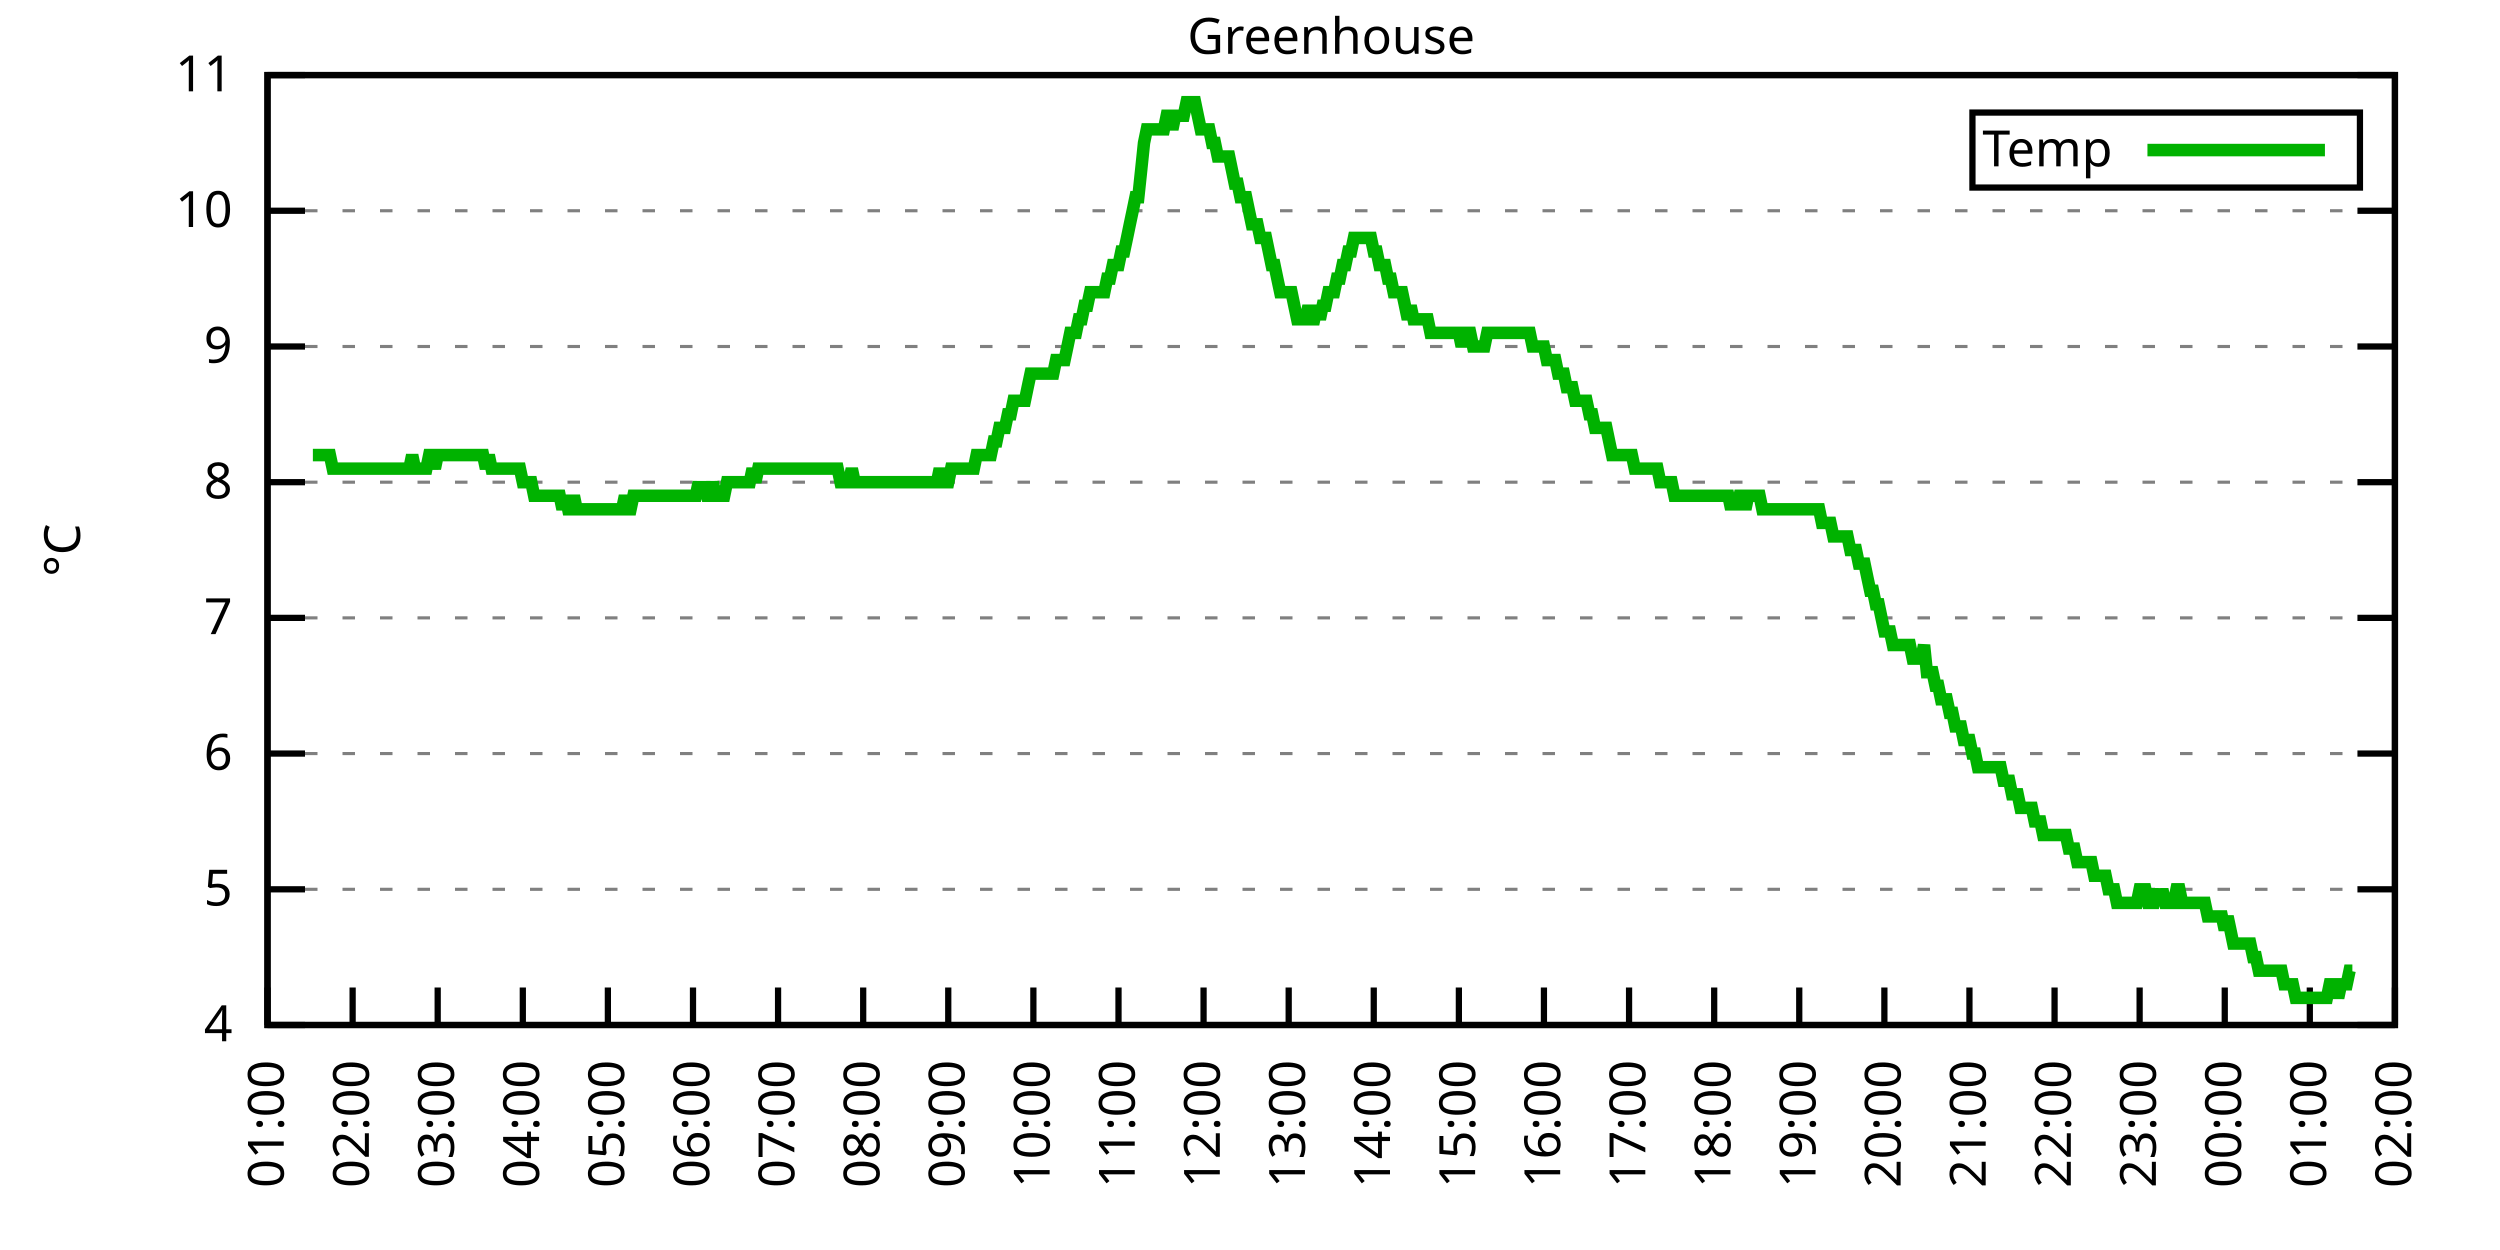
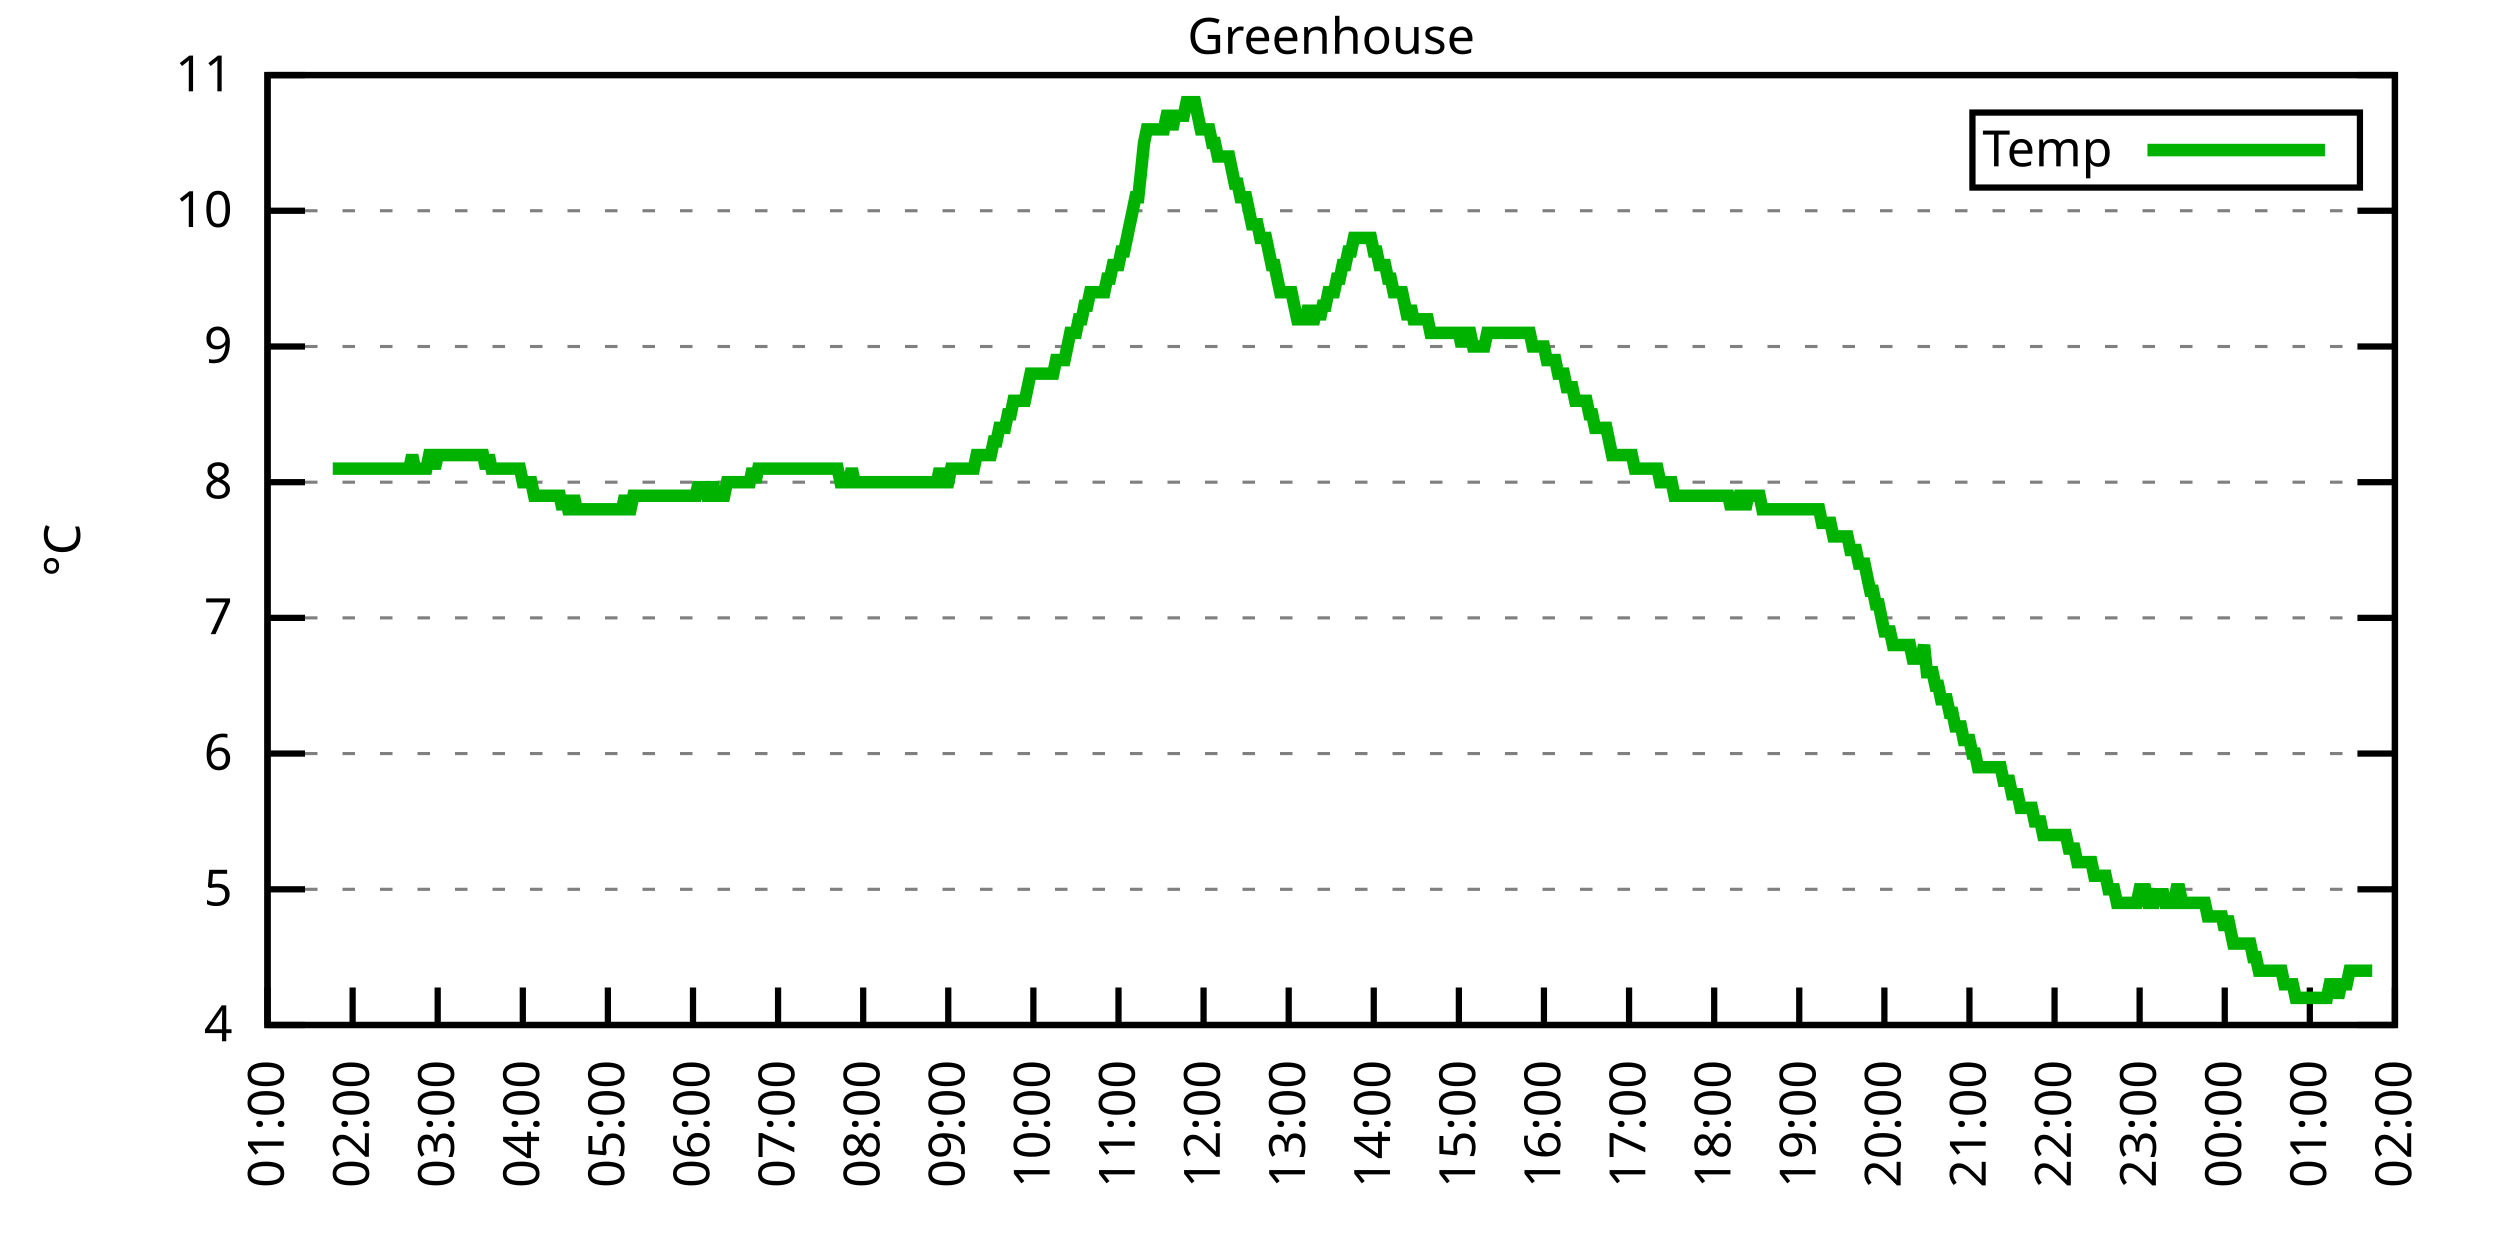
<svg xmlns="http://www.w3.org/2000/svg" xmlns:xlink="http://www.w3.org/1999/xlink" width="400" height="200" viewBox="0 0 400 200">
  <g id="gnuplot_canvas">
    <rect x="0" y="0" width="400" height="200" fill="none" />
    <defs>
      <circle id="gpDot" r="0.5" stroke-width="0.5" stroke="currentColor" />
      <path id="gpPt0" stroke-width="0.333" stroke="currentColor" d="M-1,0 h2 M0,-1 v2" />
      <path id="gpPt1" stroke-width="0.333" stroke="currentColor" d="M-1,-1 L1,1 M1,-1 L-1,1" />
      <path id="gpPt2" stroke-width="0.333" stroke="currentColor" d="M-1,0 L1,0 M0,-1 L0,1 M-1,-1 L1,1 M-1,1 L1,-1" />
      <rect id="gpPt3" stroke-width="0.333" stroke="currentColor" x="-1" y="-1" width="2" height="2" />
      <rect id="gpPt4" stroke-width="0.333" stroke="currentColor" fill="currentColor" x="-1" y="-1" width="2" height="2" />
      <circle id="gpPt5" stroke-width="0.333" stroke="currentColor" cx="0" cy="0" r="1" />
      <use xlink:href="#gpPt5" id="gpPt6" fill="currentColor" stroke="none" />
      <path id="gpPt7" stroke-width="0.333" stroke="currentColor" d="M0,-1.33 L-1.33,0.67 L1.33,0.67 z" />
      <use xlink:href="#gpPt7" id="gpPt8" fill="currentColor" stroke="none" />
      <use xlink:href="#gpPt7" id="gpPt9" stroke="currentColor" transform="rotate(180)" />
      <use xlink:href="#gpPt9" id="gpPt10" fill="currentColor" stroke="none" />
      <use xlink:href="#gpPt3" id="gpPt11" stroke="currentColor" transform="rotate(45)" />
      <use xlink:href="#gpPt11" id="gpPt12" fill="currentColor" stroke="none" />
      <path id="gpPt13" stroke-width="0.333" stroke="currentColor" d="M0,1.330 L1.265,0.411 L0.782,-1.067 L-0.782,-1.076 L-1.265,0.411 z" />
      <use xlink:href="#gpPt13" id="gpPt14" fill="currentColor" stroke="none" />
      <filter id="textbox" filterUnits="objectBoundingBox" x="0" y="0" height="1" width="1">
        <feFlood flood-color="white" flood-opacity="1" result="bgnd" />
        <feComposite in="SourceGraphic" in2="bgnd" operator="atop" />
      </filter>
      <filter id="greybox" filterUnits="objectBoundingBox" x="0" y="0" height="1" width="1">
        <feFlood flood-color="lightgrey" flood-opacity="1" result="grey" />
        <feComposite in="SourceGraphic" in2="grey" operator="atop" />
      </filter>
    </defs>
    <g fill="none" color="white" stroke="currentColor" stroke-width="1.00" stroke-linecap="butt" stroke-linejoin="miter">
</g>
    <g fill="none" color="black" stroke="currentColor" stroke-width="1.00" stroke-linecap="butt" stroke-linejoin="miter">
      <g stroke="none" shape-rendering="crispEdges">
        <polygon fill="rgb(255, 255, 255)" points="42.80,164.00 383.18,164.00 383.18,12.02 42.80,12.02 " />
      </g>
    </g>
    <g fill="none" color="black" stroke="currentColor" stroke-width="1.00" stroke-linecap="butt" stroke-linejoin="miter">
</g>
    <g fill="none" color="black" stroke="black" stroke-width="0.50" stroke-linecap="butt" stroke-linejoin="miter">
</g>
    <g fill="none" color="gray" stroke="currentColor" stroke-width="0.50" stroke-linecap="butt" stroke-linejoin="miter">
      <path stroke="gray" stroke-dasharray="2,4" class="gridline" d="M42.80,164.00 L383.19,164.00  " />
    </g>
    <g fill="none" color="gray" stroke="gray" stroke-width="1.00" stroke-linecap="butt" stroke-linejoin="miter">
</g>
    <g fill="none" color="black" stroke="currentColor" stroke-width="1.00" stroke-linecap="butt" stroke-linejoin="miter">
      <path stroke="black" d="M42.80,164.00 L48.80,164.00 M383.19,164.00 L377.19,164.00  " />
      <g transform="translate(37.20,166.60)" stroke="none" fill="black" font-family="Sans" font-size="8.00" text-anchor="end">
        <text>
          <tspan font-family="Sans"> 4</tspan>
        </text>
      </g>
    </g>
    <g fill="none" color="black" stroke="currentColor" stroke-width="1.00" stroke-linecap="butt" stroke-linejoin="miter">
</g>
    <g fill="none" color="black" stroke="black" stroke-width="0.50" stroke-linecap="butt" stroke-linejoin="miter">
</g>
    <g fill="none" color="gray" stroke="currentColor" stroke-width="0.50" stroke-linecap="butt" stroke-linejoin="miter">
      <path stroke="gray" stroke-dasharray="2,4" class="gridline" d="M42.80,142.29 L383.19,142.29  " />
    </g>
    <g fill="none" color="gray" stroke="gray" stroke-width="1.00" stroke-linecap="butt" stroke-linejoin="miter">
</g>
    <g fill="none" color="black" stroke="currentColor" stroke-width="1.00" stroke-linecap="butt" stroke-linejoin="miter">
      <path stroke="black" d="M42.80,142.29 L48.80,142.29 M383.19,142.29 L377.19,142.29  " />
      <g transform="translate(37.20,144.89)" stroke="none" fill="black" font-family="Sans" font-size="8.00" text-anchor="end">
        <text>
          <tspan font-family="Sans"> 5</tspan>
        </text>
      </g>
    </g>
    <g fill="none" color="black" stroke="currentColor" stroke-width="1.00" stroke-linecap="butt" stroke-linejoin="miter">
</g>
    <g fill="none" color="black" stroke="black" stroke-width="0.50" stroke-linecap="butt" stroke-linejoin="miter">
</g>
    <g fill="none" color="gray" stroke="currentColor" stroke-width="0.50" stroke-linecap="butt" stroke-linejoin="miter">
      <path stroke="gray" stroke-dasharray="2,4" class="gridline" d="M42.80,120.57 L383.19,120.57  " />
    </g>
    <g fill="none" color="gray" stroke="gray" stroke-width="1.00" stroke-linecap="butt" stroke-linejoin="miter">
</g>
    <g fill="none" color="black" stroke="currentColor" stroke-width="1.00" stroke-linecap="butt" stroke-linejoin="miter">
      <path stroke="black" d="M42.80,120.57 L48.80,120.57 M383.19,120.57 L377.19,120.57  " />
      <g transform="translate(37.20,123.17)" stroke="none" fill="black" font-family="Sans" font-size="8.00" text-anchor="end">
        <text>
          <tspan font-family="Sans"> 6</tspan>
        </text>
      </g>
    </g>
    <g fill="none" color="black" stroke="currentColor" stroke-width="1.00" stroke-linecap="butt" stroke-linejoin="miter">
</g>
    <g fill="none" color="black" stroke="black" stroke-width="0.50" stroke-linecap="butt" stroke-linejoin="miter">
</g>
    <g fill="none" color="gray" stroke="currentColor" stroke-width="0.50" stroke-linecap="butt" stroke-linejoin="miter">
      <path stroke="gray" stroke-dasharray="2,4" class="gridline" d="M42.80,98.86 L383.19,98.86  " />
    </g>
    <g fill="none" color="gray" stroke="gray" stroke-width="1.00" stroke-linecap="butt" stroke-linejoin="miter">
</g>
    <g fill="none" color="black" stroke="currentColor" stroke-width="1.00" stroke-linecap="butt" stroke-linejoin="miter">
      <path stroke="black" d="M42.80,98.86 L48.80,98.86 M383.19,98.86 L377.19,98.86  " />
      <g transform="translate(37.20,101.46)" stroke="none" fill="black" font-family="Sans" font-size="8.00" text-anchor="end">
        <text>
          <tspan font-family="Sans"> 7</tspan>
        </text>
      </g>
    </g>
    <g fill="none" color="black" stroke="currentColor" stroke-width="1.00" stroke-linecap="butt" stroke-linejoin="miter">
</g>
    <g fill="none" color="black" stroke="black" stroke-width="0.50" stroke-linecap="butt" stroke-linejoin="miter">
</g>
    <g fill="none" color="gray" stroke="currentColor" stroke-width="0.50" stroke-linecap="butt" stroke-linejoin="miter">
      <path stroke="gray" stroke-dasharray="2,4" class="gridline" d="M42.80,77.15 L383.19,77.15  " />
    </g>
    <g fill="none" color="gray" stroke="gray" stroke-width="1.00" stroke-linecap="butt" stroke-linejoin="miter">
</g>
    <g fill="none" color="black" stroke="currentColor" stroke-width="1.00" stroke-linecap="butt" stroke-linejoin="miter">
      <path stroke="black" d="M42.80,77.15 L48.80,77.15 M383.19,77.15 L377.19,77.15  " />
      <g transform="translate(37.20,79.75)" stroke="none" fill="black" font-family="Sans" font-size="8.00" text-anchor="end">
        <text>
          <tspan font-family="Sans"> 8</tspan>
        </text>
      </g>
    </g>
    <g fill="none" color="black" stroke="currentColor" stroke-width="1.00" stroke-linecap="butt" stroke-linejoin="miter">
</g>
    <g fill="none" color="black" stroke="black" stroke-width="0.50" stroke-linecap="butt" stroke-linejoin="miter">
</g>
    <g fill="none" color="gray" stroke="currentColor" stroke-width="0.50" stroke-linecap="butt" stroke-linejoin="miter">
      <path stroke="gray" stroke-dasharray="2,4" class="gridline" d="M42.80,55.44 L383.19,55.44  " />
    </g>
    <g fill="none" color="gray" stroke="gray" stroke-width="1.00" stroke-linecap="butt" stroke-linejoin="miter">
</g>
    <g fill="none" color="black" stroke="currentColor" stroke-width="1.00" stroke-linecap="butt" stroke-linejoin="miter">
      <path stroke="black" d="M42.80,55.44 L48.80,55.44 M383.19,55.44 L377.19,55.44  " />
      <g transform="translate(37.20,58.04)" stroke="none" fill="black" font-family="Sans" font-size="8.00" text-anchor="end">
        <text>
          <tspan font-family="Sans"> 9</tspan>
        </text>
      </g>
    </g>
    <g fill="none" color="black" stroke="currentColor" stroke-width="1.00" stroke-linecap="butt" stroke-linejoin="miter">
</g>
    <g fill="none" color="black" stroke="black" stroke-width="0.50" stroke-linecap="butt" stroke-linejoin="miter">
</g>
    <g fill="none" color="gray" stroke="currentColor" stroke-width="0.50" stroke-linecap="butt" stroke-linejoin="miter">
      <path stroke="gray" stroke-dasharray="2,4" class="gridline" d="M42.80,33.72 L383.19,33.72  " />
    </g>
    <g fill="none" color="gray" stroke="gray" stroke-width="1.00" stroke-linecap="butt" stroke-linejoin="miter">
</g>
    <g fill="none" color="black" stroke="currentColor" stroke-width="1.00" stroke-linecap="butt" stroke-linejoin="miter">
      <path stroke="black" d="M42.80,33.72 L48.80,33.72 M383.19,33.72 L377.19,33.72  " />
      <g transform="translate(37.20,36.32)" stroke="none" fill="black" font-family="Sans" font-size="8.00" text-anchor="end">
        <text>
          <tspan font-family="Sans"> 10</tspan>
        </text>
      </g>
    </g>
    <g fill="none" color="black" stroke="currentColor" stroke-width="1.00" stroke-linecap="butt" stroke-linejoin="miter">
</g>
    <g fill="none" color="black" stroke="black" stroke-width="0.50" stroke-linecap="butt" stroke-linejoin="miter">
</g>
    <g fill="none" color="gray" stroke="currentColor" stroke-width="0.50" stroke-linecap="butt" stroke-linejoin="miter">
      <path stroke="gray" stroke-dasharray="2,4" class="gridline" d="M42.80,12.01 L383.19,12.01  " />
    </g>
    <g fill="none" color="gray" stroke="gray" stroke-width="1.00" stroke-linecap="butt" stroke-linejoin="miter">
</g>
    <g fill="none" color="black" stroke="currentColor" stroke-width="1.00" stroke-linecap="butt" stroke-linejoin="miter">
      <path stroke="black" d="M42.80,12.01 L48.80,12.01 M383.19,12.01 L377.19,12.01  " />
      <g transform="translate(37.20,14.61)" stroke="none" fill="black" font-family="Sans" font-size="8.00" text-anchor="end">
        <text>
          <tspan font-family="Sans"> 11</tspan>
        </text>
      </g>
    </g>
    <g fill="none" color="black" stroke="currentColor" stroke-width="1.00" stroke-linecap="butt" stroke-linejoin="miter">
      <path stroke="black" d="M42.80,164.00 L42.80,158.00  " />
      <g transform="translate(45.40,169.60) rotate(270.00)" stroke="none" fill="black" font-family="Sans" font-size="8.00" text-anchor="end">
        <text>
          <tspan font-family="Sans">01:00</tspan>
        </text>
      </g>
    </g>
    <g fill="none" color="black" stroke="currentColor" stroke-width="1.00" stroke-linecap="butt" stroke-linejoin="miter">
      <path stroke="black" d="M56.42,164.00 L56.42,158.00  " />
      <g transform="translate(59.02,169.60) rotate(270.00)" stroke="none" fill="black" font-family="Sans" font-size="8.00" text-anchor="end">
        <text>
          <tspan font-family="Sans">02:00</tspan>
        </text>
      </g>
    </g>
    <g fill="none" color="black" stroke="currentColor" stroke-width="1.00" stroke-linecap="butt" stroke-linejoin="miter">
      <path stroke="black" d="M70.03,164.00 L70.03,158.00  " />
      <g transform="translate(72.63,169.60) rotate(270.00)" stroke="none" fill="black" font-family="Sans" font-size="8.00" text-anchor="end">
        <text>
          <tspan font-family="Sans">03:00</tspan>
        </text>
      </g>
    </g>
    <g fill="none" color="black" stroke="currentColor" stroke-width="1.00" stroke-linecap="butt" stroke-linejoin="miter">
      <path stroke="black" d="M83.65,164.00 L83.65,158.00  " />
      <g transform="translate(86.25,169.60) rotate(270.00)" stroke="none" fill="black" font-family="Sans" font-size="8.00" text-anchor="end">
        <text>
          <tspan font-family="Sans">04:00</tspan>
        </text>
      </g>
    </g>
    <g fill="none" color="black" stroke="currentColor" stroke-width="1.00" stroke-linecap="butt" stroke-linejoin="miter">
      <path stroke="black" d="M97.26,164.00 L97.26,158.00  " />
      <g transform="translate(99.86,169.60) rotate(270.00)" stroke="none" fill="black" font-family="Sans" font-size="8.00" text-anchor="end">
        <text>
          <tspan font-family="Sans">05:00</tspan>
        </text>
      </g>
    </g>
    <g fill="none" color="black" stroke="currentColor" stroke-width="1.00" stroke-linecap="butt" stroke-linejoin="miter">
      <path stroke="black" d="M110.88,164.00 L110.88,158.00  " />
      <g transform="translate(113.48,169.60) rotate(270.00)" stroke="none" fill="black" font-family="Sans" font-size="8.00" text-anchor="end">
        <text>
          <tspan font-family="Sans">06:00</tspan>
        </text>
      </g>
    </g>
    <g fill="none" color="black" stroke="currentColor" stroke-width="1.00" stroke-linecap="butt" stroke-linejoin="miter">
      <path stroke="black" d="M124.49,164.00 L124.49,158.00  " />
      <g transform="translate(127.09,169.60) rotate(270.00)" stroke="none" fill="black" font-family="Sans" font-size="8.00" text-anchor="end">
        <text>
          <tspan font-family="Sans">07:00</tspan>
        </text>
      </g>
    </g>
    <g fill="none" color="black" stroke="currentColor" stroke-width="1.00" stroke-linecap="butt" stroke-linejoin="miter">
      <path stroke="black" d="M138.11,164.00 L138.11,158.00  " />
      <g transform="translate(140.71,169.60) rotate(270.00)" stroke="none" fill="black" font-family="Sans" font-size="8.00" text-anchor="end">
        <text>
          <tspan font-family="Sans">08:00</tspan>
        </text>
      </g>
    </g>
    <g fill="none" color="black" stroke="currentColor" stroke-width="1.00" stroke-linecap="butt" stroke-linejoin="miter">
      <path stroke="black" d="M151.72,164.00 L151.72,158.00  " />
      <g transform="translate(154.32,169.60) rotate(270.00)" stroke="none" fill="black" font-family="Sans" font-size="8.00" text-anchor="end">
        <text>
          <tspan font-family="Sans">09:00</tspan>
        </text>
      </g>
    </g>
    <g fill="none" color="black" stroke="currentColor" stroke-width="1.00" stroke-linecap="butt" stroke-linejoin="miter">
      <path stroke="black" d="M165.34,164.00 L165.34,158.00  " />
      <g transform="translate(167.94,169.60) rotate(270.00)" stroke="none" fill="black" font-family="Sans" font-size="8.00" text-anchor="end">
        <text>
          <tspan font-family="Sans">10:00</tspan>
        </text>
      </g>
    </g>
    <g fill="none" color="black" stroke="currentColor" stroke-width="1.00" stroke-linecap="butt" stroke-linejoin="miter">
      <path stroke="black" d="M178.96,164.00 L178.96,158.00  " />
      <g transform="translate(181.56,169.60) rotate(270.00)" stroke="none" fill="black" font-family="Sans" font-size="8.00" text-anchor="end">
        <text>
          <tspan font-family="Sans">11:00</tspan>
        </text>
      </g>
    </g>
    <g fill="none" color="black" stroke="currentColor" stroke-width="1.00" stroke-linecap="butt" stroke-linejoin="miter">
      <path stroke="black" d="M192.57,164.00 L192.57,158.00  " />
      <g transform="translate(195.17,169.60) rotate(270.00)" stroke="none" fill="black" font-family="Sans" font-size="8.00" text-anchor="end">
        <text>
          <tspan font-family="Sans">12:00</tspan>
        </text>
      </g>
    </g>
    <g fill="none" color="black" stroke="currentColor" stroke-width="1.00" stroke-linecap="butt" stroke-linejoin="miter">
      <path stroke="black" d="M206.19,164.00 L206.19,158.00  " />
      <g transform="translate(208.79,169.60) rotate(270.00)" stroke="none" fill="black" font-family="Sans" font-size="8.00" text-anchor="end">
        <text>
          <tspan font-family="Sans">13:00</tspan>
        </text>
      </g>
    </g>
    <g fill="none" color="black" stroke="currentColor" stroke-width="1.00" stroke-linecap="butt" stroke-linejoin="miter">
      <path stroke="black" d="M219.80,164.00 L219.80,158.00  " />
      <g transform="translate(222.40,169.60) rotate(270.00)" stroke="none" fill="black" font-family="Sans" font-size="8.00" text-anchor="end">
        <text>
          <tspan font-family="Sans">14:00</tspan>
        </text>
      </g>
    </g>
    <g fill="none" color="black" stroke="currentColor" stroke-width="1.00" stroke-linecap="butt" stroke-linejoin="miter">
      <path stroke="black" d="M233.42,164.00 L233.42,158.00  " />
      <g transform="translate(236.02,169.60) rotate(270.00)" stroke="none" fill="black" font-family="Sans" font-size="8.00" text-anchor="end">
        <text>
          <tspan font-family="Sans">15:00</tspan>
        </text>
      </g>
    </g>
    <g fill="none" color="black" stroke="currentColor" stroke-width="1.00" stroke-linecap="butt" stroke-linejoin="miter">
      <path stroke="black" d="M247.03,164.00 L247.03,158.00  " />
      <g transform="translate(249.63,169.60) rotate(270.00)" stroke="none" fill="black" font-family="Sans" font-size="8.00" text-anchor="end">
        <text>
          <tspan font-family="Sans">16:00</tspan>
        </text>
      </g>
    </g>
    <g fill="none" color="black" stroke="currentColor" stroke-width="1.00" stroke-linecap="butt" stroke-linejoin="miter">
      <path stroke="black" d="M260.65,164.00 L260.65,158.00  " />
      <g transform="translate(263.25,169.60) rotate(270.00)" stroke="none" fill="black" font-family="Sans" font-size="8.00" text-anchor="end">
        <text>
          <tspan font-family="Sans">17:00</tspan>
        </text>
      </g>
    </g>
    <g fill="none" color="black" stroke="currentColor" stroke-width="1.00" stroke-linecap="butt" stroke-linejoin="miter">
      <path stroke="black" d="M274.27,164.00 L274.27,158.00  " />
      <g transform="translate(276.87,169.60) rotate(270.00)" stroke="none" fill="black" font-family="Sans" font-size="8.00" text-anchor="end">
        <text>
          <tspan font-family="Sans">18:00</tspan>
        </text>
      </g>
    </g>
    <g fill="none" color="black" stroke="currentColor" stroke-width="1.00" stroke-linecap="butt" stroke-linejoin="miter">
      <path stroke="black" d="M287.88,164.00 L287.88,158.00  " />
      <g transform="translate(290.48,169.60) rotate(270.00)" stroke="none" fill="black" font-family="Sans" font-size="8.00" text-anchor="end">
        <text>
          <tspan font-family="Sans">19:00</tspan>
        </text>
      </g>
    </g>
    <g fill="none" color="black" stroke="currentColor" stroke-width="1.00" stroke-linecap="butt" stroke-linejoin="miter">
      <path stroke="black" d="M301.50,164.00 L301.50,158.00  " />
      <g transform="translate(304.10,169.60) rotate(270.00)" stroke="none" fill="black" font-family="Sans" font-size="8.00" text-anchor="end">
        <text>
          <tspan font-family="Sans">20:00</tspan>
        </text>
      </g>
    </g>
    <g fill="none" color="black" stroke="currentColor" stroke-width="1.00" stroke-linecap="butt" stroke-linejoin="miter">
      <path stroke="black" d="M315.11,164.00 L315.11,158.00  " />
      <g transform="translate(317.71,169.60) rotate(270.00)" stroke="none" fill="black" font-family="Sans" font-size="8.00" text-anchor="end">
        <text>
          <tspan font-family="Sans">21:00</tspan>
        </text>
      </g>
    </g>
    <g fill="none" color="black" stroke="currentColor" stroke-width="1.00" stroke-linecap="butt" stroke-linejoin="miter">
      <path stroke="black" d="M328.73,164.00 L328.73,158.00  " />
      <g transform="translate(331.33,169.60) rotate(270.00)" stroke="none" fill="black" font-family="Sans" font-size="8.00" text-anchor="end">
        <text>
          <tspan font-family="Sans">22:00</tspan>
        </text>
      </g>
    </g>
    <g fill="none" color="black" stroke="currentColor" stroke-width="1.00" stroke-linecap="butt" stroke-linejoin="miter">
      <path stroke="black" d="M342.34,164.00 L342.34,158.00  " />
      <g transform="translate(344.94,169.60) rotate(270.00)" stroke="none" fill="black" font-family="Sans" font-size="8.00" text-anchor="end">
        <text>
          <tspan font-family="Sans">23:00</tspan>
        </text>
      </g>
    </g>
    <g fill="none" color="black" stroke="currentColor" stroke-width="1.00" stroke-linecap="butt" stroke-linejoin="miter">
      <path stroke="black" d="M355.96,164.00 L355.96,158.00  " />
      <g transform="translate(358.56,169.60) rotate(270.00)" stroke="none" fill="black" font-family="Sans" font-size="8.00" text-anchor="end">
        <text>
          <tspan font-family="Sans">00:00</tspan>
        </text>
      </g>
    </g>
    <g fill="none" color="black" stroke="currentColor" stroke-width="1.00" stroke-linecap="butt" stroke-linejoin="miter">
      <path stroke="black" d="M369.57,164.00 L369.57,158.00  " />
      <g transform="translate(372.17,169.60) rotate(270.00)" stroke="none" fill="black" font-family="Sans" font-size="8.00" text-anchor="end">
        <text>
          <tspan font-family="Sans">01:00</tspan>
        </text>
      </g>
    </g>
    <g fill="none" color="black" stroke="currentColor" stroke-width="1.00" stroke-linecap="butt" stroke-linejoin="miter">
      <path stroke="black" d="M383.19,164.00 L383.19,158.00  " />
      <g transform="translate(385.79,169.60) rotate(270.00)" stroke="none" fill="black" font-family="Sans" font-size="8.00" text-anchor="end">
        <text>
          <tspan font-family="Sans">02:00</tspan>
        </text>
      </g>
    </g>
    <g fill="none" color="black" stroke="currentColor" stroke-width="1.00" stroke-linecap="butt" stroke-linejoin="miter">
</g>
    <g fill="none" color="black" stroke="currentColor" stroke-width="1.00" stroke-linecap="butt" stroke-linejoin="miter">
      <path stroke="black" d="M42.80,12.01 L42.80,164.00 L383.19,164.00 L383.19,12.01 L42.80,12.01 Z  " />
    </g>
    <g fill="none" color="black" stroke="currentColor" stroke-width="1.00" stroke-linecap="butt" stroke-linejoin="miter">
</g>
    <g fill="none" color="black" stroke="currentColor" stroke-width="1.00" stroke-linecap="butt" stroke-linejoin="miter">
      <path stroke="black" d="M315.59,30.01 L315.59,18.01 L377.59,18.01 L377.59,30.01 L315.59,30.01 Z  " />
    </g>
    <g id="Greenhouse_plot_1">
      <g fill="none" color="white" stroke="black" stroke-width="2.00" stroke-linecap="butt" stroke-linejoin="miter">
</g>
      <g fill="none" color="black" stroke="currentColor" stroke-width="2.00" stroke-linecap="butt" stroke-linejoin="miter">
        <g transform="translate(337.99,26.61)" stroke="none" fill="black" font-family="Sans" font-size="8.00" text-anchor="end">
          <text>
            <tspan font-family="Sans">Temp</tspan>
          </text>
        </g>
      </g>
      <g fill="none" color="black" stroke="currentColor" stroke-width="2.00" stroke-linecap="butt" stroke-linejoin="miter">
-         <path stroke="rgb(  0, 178,   0)" d="M343.59,24.01 L371.99,24.01 M50.06,72.81 L50.52,72.81 L50.97,72.81 L51.42,72.81 L51.88,72.81 L52.33,72.81   L52.78,72.81 L53.24,74.98 L53.69,74.98 L54.15,74.98 L54.60,74.98 L55.05,74.98 L55.51,74.98 L55.96,74.98   L56.42,74.98 L56.87,74.98 L57.32,74.98 L57.78,74.98 L58.23,74.98 L58.68,74.98 L59.14,74.98 L59.59,74.98   L60.05,74.98 L60.50,74.98 L60.95,74.98 L61.41,74.98 L61.86,74.98 L62.32,74.98 L62.77,74.98 L63.22,74.98   L63.68,74.98 L64.13,74.98 L64.58,74.98 L65.04,74.98 L65.49,74.98 L65.95,72.81 L66.40,74.98 L66.85,74.98   L67.31,74.98 L67.76,74.98 L68.22,74.98 L68.67,72.81 L69.12,72.81 L69.58,74.98 L70.03,72.81 L70.49,72.81   L70.94,72.81 L71.39,72.81 L71.85,72.81 L72.30,72.81 L72.75,72.81 L73.21,72.81 L73.66,72.81 L74.12,72.81   L74.57,72.81 L75.02,72.81 L75.48,72.81 L75.93,72.81 L76.39,72.81 L76.84,72.81 L77.29,72.81 L77.75,74.98   L78.20,72.81 L78.65,74.98 L79.11,74.98 L79.56,74.98 L80.02,74.98 L80.47,74.98 L80.92,74.98 L81.38,74.98   L81.83,74.98 L82.29,74.98 L82.74,74.98 L83.19,74.98 L83.65,77.15 L84.10,77.15 L84.55,77.15 L85.01,77.15   L85.46,79.32 L85.92,79.32 L86.37,79.32 L86.82,79.32 L87.28,79.32 L87.73,79.32 L88.19,79.32 L88.64,79.32   L89.09,79.32 L89.55,79.32 L90.00,81.49 L90.45,79.32 L90.91,81.49 L91.36,81.49 L91.82,79.32 L92.27,81.49   L92.72,81.49 L93.18,81.49 L93.63,81.49 L94.09,81.49 L94.54,81.49 L94.99,81.49 L95.45,81.49 L95.90,81.49   L96.35,81.49 L96.81,81.49 L97.26,81.49 L97.72,81.49 L98.17,81.49 L98.62,81.49 L99.08,81.49 L99.53,81.49   L99.99,79.32 L100.44,81.49 L100.89,81.49 L101.35,79.32 L101.80,79.32 L102.25,79.32 L102.71,79.32 L103.16,79.32   L103.62,79.32 L104.07,79.32 L104.52,79.32 L104.98,79.32 L105.43,79.32 L105.89,79.32 L106.34,79.32 L106.79,79.32   L107.25,79.32 L107.70,79.32 L108.15,79.32 L108.61,79.32 L109.06,79.32 L109.52,79.32 L109.97,79.32 L110.42,79.32   L110.88,79.32 L111.33,79.32 L111.79,77.15 L112.24,79.32 L112.69,77.15 L113.15,79.32 L113.60,79.32 L114.05,77.15   L114.51,79.32 L114.96,79.32 L115.42,79.32 L115.87,79.32 L116.32,77.15 L116.78,77.15 L117.23,77.15 L117.69,77.15   L118.14,77.15 L118.59,77.15 L119.05,77.15 L119.50,77.15 L119.96,77.15 L120.41,74.98 L120.86,77.15 L121.32,74.98   L121.54,74.98 L122.22,74.98 L123.13,74.98 L123.59,74.98 L124.04,74.98 L124.49,74.98 L124.95,74.98 L125.40,74.98   L125.86,74.98 L126.31,74.98 L126.76,74.98 L127.22,74.98 L127.67,74.98 L128.12,74.98 L128.58,74.98 L129.03,74.98   L129.49,74.98 L129.94,74.98 L130.39,74.98 L130.85,74.98 L131.30,74.98 L131.76,74.98 L132.21,74.98 L132.66,74.98   L133.12,74.98 L133.57,74.98 L134.02,74.98 L134.48,77.15 L134.93,77.15 L135.39,77.15 L135.84,77.15 L136.29,74.98   L136.75,77.15 L137.20,77.15 L137.66,77.15 L138.11,77.15 L138.56,77.15 L139.02,77.15 L139.47,77.15 L139.92,77.15   L140.38,77.15 L140.83,77.15 L141.29,77.15 L141.74,77.15 L142.19,77.15 L142.65,77.15 L143.10,77.15 L143.56,77.15   L144.01,77.15 L144.46,77.15 L144.92,77.15 L145.37,77.15 L145.82,77.15 L146.28,77.15 L146.73,77.15 L147.19,77.15   L147.64,77.15 L148.09,77.15 L148.55,77.15 L149.00,77.15 L149.46,77.15 L149.91,77.15 L150.36,74.98 L150.82,77.15   L151.27,77.15 L151.72,77.15 L152.18,74.98 L152.63,74.98 L153.09,74.98 L153.54,74.98 L153.99,74.98 L154.45,74.98   L154.90,74.98 L155.36,74.98 L155.81,74.98 L156.26,72.81 L156.72,72.81 L157.17,72.81 L157.62,72.81 L158.08,72.81   L158.53,72.81 L158.99,70.63 L159.44,70.63 L159.89,68.46 L160.35,68.46 L160.80,68.46 L161.26,66.29 L161.71,66.29   L162.16,64.12 L162.62,64.12 L163.07,64.12 L163.52,64.12 L163.98,64.12 L164.43,61.95 L164.89,59.78 L165.34,59.78   L165.79,59.78 L166.25,59.78 L166.70,59.78 L167.16,59.78 L167.61,59.78 L168.06,59.78 L168.52,59.78 L168.97,57.61   L169.43,57.61 L169.88,57.61 L170.33,57.61 L170.79,55.44 L171.24,53.26 L171.69,53.26 L172.15,53.26 L172.60,51.09   L173.06,51.09 L173.51,48.92 L173.96,48.92 L174.42,46.75 L174.87,46.75 L175.33,46.75 L175.78,46.75 L176.23,46.75   L176.69,46.75 L177.14,44.58 L177.59,44.58 L178.05,42.41 L178.50,42.41 L178.96,42.41 L179.41,40.24 L179.86,40.24   L180.32,38.07 L180.77,35.89 L181.23,33.72 L181.68,31.55 L182.13,31.55 L182.59,27.21 L183.04,22.87 L183.49,20.70   L183.95,20.70 L184.40,20.70 L184.86,20.70 L185.31,20.70 L185.76,20.70 L186.22,20.70 L186.67,18.52 L187.13,18.52   L187.58,20.70 L188.03,18.52 L188.49,18.52 L188.94,18.52 L189.39,18.52 L189.85,16.35 L190.30,16.35 L190.76,16.35   L191.21,16.35 L191.66,18.52 L192.12,20.70 L192.57,20.70 L193.03,20.70 L193.48,20.70 L193.93,22.87 L194.39,22.87   L194.84,25.04 L195.29,25.04 L195.75,25.04 L196.20,25.04 L196.66,25.04 L197.11,27.21 L197.56,29.38 L198.02,29.38   L198.47,31.55 L198.93,31.55 L199.38,31.55 L199.83,33.72 L200.29,35.89 L200.74,35.89 L201.19,35.89 L201.65,38.07   L202.10,38.07 L202.56,38.07 L203.01,40.24 L203.46,42.41 L203.92,42.41 L204.37,44.58 L204.83,46.75 L205.28,46.75   L205.73,46.75 L206.19,46.75 L206.64,46.75 L207.09,48.92 L207.55,51.09 L208.00,51.09 L208.46,51.09 L208.91,51.09   L209.36,48.92 L209.82,51.09 L210.27,51.09 L210.73,48.92 L211.18,51.09 L211.63,48.92 L212.09,48.92 L212.54,46.75   L213.00,46.75 L213.45,46.75 L213.90,44.58 L214.36,44.58 L214.81,42.41 L215.26,42.41 L215.72,40.24 L216.17,40.24   L216.63,38.07 L217.08,38.07 L217.53,38.07 L217.99,38.07 L218.44,38.07 L218.90,38.07 L219.35,38.07 L219.80,40.24   L220.26,40.24 L220.71,42.41 L221.16,42.41 L221.62,42.41 L222.07,44.58 L222.53,44.58 L222.98,46.75 L223.43,46.75   L223.89,46.75 L224.34,46.75 L224.80,48.92 L225.25,51.09 L225.70,48.92 L226.16,51.09 L226.61,51.09 L227.06,51.09   L227.52,51.09 L227.97,51.09 L228.43,51.09 L228.88,53.26 L229.33,53.26 L229.79,53.26 L230.24,53.26 L230.70,53.26   L231.15,53.26 L231.60,53.26 L232.06,53.26 L232.51,53.26 L232.96,53.26 L233.42,53.26 L233.87,55.44 L234.33,53.26   L234.78,53.26 L235.23,53.26 L235.69,55.44 L236.14,55.44 L236.60,55.44 L237.05,55.44 L237.50,55.44 L237.96,53.26   L238.41,53.26 L238.86,53.26 L239.32,53.26 L239.77,53.26 L240.23,53.26 L240.68,53.26 L241.13,53.26 L241.59,53.26   L242.04,53.26 L242.50,53.26 L242.95,53.26 L243.40,53.26 L243.86,53.26 L244.31,53.26 L244.76,53.26 L245.22,55.44   L245.67,55.44 L246.13,55.44 L246.58,55.44 L247.03,55.44 L247.49,57.61 L247.94,57.61 L248.40,57.61 L248.85,57.61   L249.30,59.78 L249.76,59.78 L250.21,59.78 L250.66,61.95 L251.12,61.95 L251.57,61.95 L252.03,64.12 L252.48,64.12   L252.93,64.12 L253.39,64.12 L253.84,64.12 L254.30,66.29 L254.75,66.29 L255.20,68.46 L255.66,68.46 L256.11,68.46   L256.56,68.46 L257.02,68.46 L257.47,70.63 L257.93,72.81 L258.38,72.81 L258.83,72.81 L259.29,72.81 L259.74,72.81   L260.20,72.81 L260.65,72.81 L261.10,72.81 L261.56,74.98 L262.01,74.98 L262.47,74.98 L262.92,74.98 L263.37,74.98   L263.83,74.98 L264.28,74.98 L264.73,74.98 L265.19,74.98 L265.64,77.15 L266.10,77.15 L266.55,77.15 L267.00,77.15   L267.46,77.15 L267.91,79.32 L268.37,79.32 L268.82,79.32 L269.27,79.32 L269.73,79.32 L270.18,79.32 L270.63,79.32   L271.09,79.32 L271.54,79.32 L272.00,79.32 L272.45,79.32 L272.90,79.32 L273.36,79.32 L273.81,79.32 L274.27,79.32   L274.72,79.32 L275.17,79.32 L275.63,79.32 L276.08,79.32 L276.53,79.32 L276.99,81.49 L277.44,79.32 L277.90,81.49   L278.35,79.32 L278.80,79.32 L279.26,81.49 L279.71,79.32 L280.17,79.32 L280.62,79.32 L281.07,79.32 L281.53,79.32   L281.98,81.49 L282.43,81.49 L282.89,81.49 L283.34,81.49 L283.80,81.49 L284.25,81.49 L284.70,81.49 L285.16,81.49   L285.61,81.49 L286.07,81.49 L286.52,81.49 L286.97,81.49 L287.43,81.49 L287.88,81.49 L288.33,81.49 L288.79,81.49   L289.24,81.49 L289.70,81.49 L290.15,81.49 L290.60,81.49 L291.06,81.49 L291.51,83.66 L291.97,83.66 L292.42,83.66   L292.87,83.66 L293.33,85.83 L293.78,85.83 L294.23,85.83 L294.69,85.83 L295.14,85.83 L295.60,85.83 L296.05,88.00   L296.50,88.00 L296.96,88.00 L297.41,90.18 L297.87,90.18 L298.32,90.18 L298.77,92.35 L299.23,94.52 L299.68,94.52   L300.13,96.69 L300.59,96.69 L301.04,98.86 L301.50,101.03 L301.95,101.03 L302.40,101.03 L302.86,103.20 L303.31,103.20   L303.77,103.20 L304.22,103.20 L304.67,103.20 L305.13,103.20 L305.58,103.20 L306.03,105.38 L306.49,105.38 L306.94,105.38   L307.40,105.38 L307.85,103.20 L308.30,107.55 L308.76,107.55 L309.21,107.55 L309.67,109.72 L310.12,109.72 L310.57,111.89   L311.03,111.89 L311.48,111.89 L311.94,114.06 L312.39,114.06 L312.84,116.23 L313.30,116.23 L313.75,116.23 L314.20,118.40   L314.66,118.40 L315.11,118.40 L315.57,120.57 L316.02,120.57 L316.47,122.75 L316.93,122.75 L317.38,122.75 L317.84,122.75   L318.29,122.75 L318.74,122.75 L319.20,122.75 L319.65,122.75 L320.10,122.75 L320.56,124.92 L321.01,124.92 L321.47,124.92   L321.92,127.09 L322.37,127.09 L322.83,127.09 L323.28,129.26 L323.74,129.26 L324.19,129.26 L324.64,129.26 L325.10,129.26   L325.55,131.43 L326.00,131.43 L326.46,131.43 L326.91,133.60 L327.37,133.60 L327.82,133.60 L328.27,133.60 L328.73,133.60   L329.18,133.60 L329.64,133.60 L330.09,133.60 L330.54,133.60 L331.00,135.77 L331.45,135.77 L331.90,135.77 L332.36,137.94   L332.81,137.94 L333.27,137.94 L333.72,137.94 L334.17,137.94 L334.63,137.94 L335.08,140.12 L335.54,140.12 L335.99,140.12   L336.44,140.12 L336.90,140.12 L337.35,142.29 L337.80,142.29 L338.26,142.29 L338.71,144.46 L339.17,144.46 L339.62,144.46   L340.07,144.46 L340.53,144.46 L340.98,144.46 L341.44,144.46 L341.89,144.46 L342.34,142.29 L342.80,142.29 L343.25,142.29   L343.70,144.46 L344.16,144.46 L344.61,144.46 L345.07,142.29 L345.52,144.46 L345.97,142.29 L346.43,144.46 L346.88,144.46   L347.34,144.46 L347.79,144.46 L348.24,142.29 L348.70,142.29 L349.15,144.46 L349.60,144.46 L350.06,144.46 L350.51,144.46   L350.97,144.46 L351.42,144.46 L351.87,144.46 L352.33,144.46 L352.78,144.46 L353.24,146.63 L353.69,146.63 L354.14,146.63   L354.60,146.63 L355.05,146.63 L355.50,146.63 L355.96,148.80 L356.41,146.63 L356.87,148.80 L357.32,150.97 L357.77,150.97   L358.23,150.97 L358.68,150.97 L359.14,150.97 L359.59,150.97 L360.04,150.97 L360.50,153.14 L360.95,153.14 L361.41,155.31   L361.86,155.31 L362.31,155.31 L362.77,155.31 L363.22,155.31 L363.67,155.31 L364.13,155.31 L364.58,155.31 L365.04,155.31   L365.49,157.49 L365.94,157.49 L366.40,157.49 L366.85,157.49 L367.31,159.66 L367.76,159.66 L368.21,159.66 L368.67,159.66   L369.12,159.66 L369.57,159.66 L370.03,159.66 L370.48,159.66 L370.94,159.66 L371.39,159.66 L371.84,159.66 L372.30,159.66   L372.75,157.49 L373.21,157.49 L373.66,157.49 L374.11,159.66 L374.57,157.49 L375.02,157.49 L375.47,157.49 L375.93,155.31   L376.38,155.31  " />
+         <path stroke="rgb(  0, 178,   0)" d="M343.59,24.01 L371.99,24.01 M53.24,74.98 L53.69,74.98 L54.15,74.98 L54.60,74.98 L55.05,74.98 L55.51,74.98   L55.96,74.98 L56.42,74.98 L56.87,74.98 L57.32,74.98 L57.78,74.98 L58.23,74.98 L58.68,74.98 L59.14,74.98   L59.59,74.98 L60.05,74.98 L60.50,74.98 L60.95,74.98 L61.41,74.98 L61.86,74.98 L62.32,74.98 L62.77,74.98   L63.22,74.98 L63.68,74.98 L64.13,74.98 L64.58,74.98 L65.04,74.98 L65.49,74.98 L65.95,72.81 L66.40,74.98   L66.85,74.98 L67.31,74.98 L67.76,74.98 L68.22,74.98 L68.67,72.81 L69.12,72.81 L69.58,74.98 L70.03,72.81   L70.49,72.81 L70.94,72.81 L71.39,72.81 L71.85,72.81 L72.30,72.81 L72.75,72.81 L73.21,72.81 L73.66,72.81   L74.12,72.81 L74.57,72.81 L75.02,72.81 L75.48,72.81 L75.93,72.81 L76.39,72.81 L76.84,72.81 L77.29,72.81   L77.75,74.98 L78.20,72.81 L78.65,74.98 L79.11,74.98 L79.56,74.98 L80.02,74.98 L80.47,74.98 L80.92,74.98   L81.38,74.98 L81.83,74.98 L82.29,74.98 L82.74,74.98 L83.19,74.98 L83.65,77.15 L84.10,77.15 L84.55,77.15   L85.01,77.15 L85.46,79.32 L85.92,79.32 L86.37,79.32 L86.82,79.32 L87.28,79.32 L87.73,79.32 L88.19,79.32   L88.64,79.32 L89.09,79.32 L89.55,79.32 L90.00,81.49 L90.45,79.32 L90.91,81.49 L91.36,81.49 L91.82,79.32   L92.27,81.49 L92.72,81.49 L93.18,81.49 L93.63,81.49 L94.09,81.49 L94.54,81.49 L94.99,81.49 L95.45,81.49   L95.90,81.49 L96.35,81.49 L96.81,81.49 L97.26,81.49 L97.72,81.49 L98.17,81.49 L98.62,81.49 L99.08,81.49   L99.53,81.49 L99.99,79.32 L100.44,81.49 L100.89,81.49 L101.35,79.32 L101.80,79.32 L102.25,79.32 L102.71,79.32   L103.16,79.32 L103.62,79.32 L104.07,79.32 L104.52,79.32 L104.98,79.32 L105.43,79.32 L105.89,79.32 L106.34,79.32   L106.79,79.32 L107.25,79.32 L107.70,79.32 L108.15,79.32 L108.61,79.32 L109.06,79.32 L109.52,79.32 L109.97,79.32   L110.42,79.32 L110.88,79.32 L111.33,79.32 L111.79,77.15 L112.24,79.32 L112.69,77.15 L113.15,79.32 L113.60,79.32   L114.05,77.15 L114.51,79.32 L114.96,79.32 L115.42,79.32 L115.87,79.32 L116.32,77.15 L116.78,77.15 L117.23,77.15   L117.69,77.15 L118.14,77.15 L118.59,77.15 L119.05,77.15 L119.50,77.15 L119.96,77.15 L120.41,74.98 L120.86,77.15   L121.32,74.98 L121.54,74.98 L122.22,74.98 L123.13,74.98 L123.59,74.98 L124.04,74.98 L124.49,74.98 L124.95,74.98   L125.40,74.98 L125.86,74.98 L126.31,74.98 L126.76,74.98 L127.22,74.98 L127.67,74.98 L128.12,74.98 L128.58,74.98   L129.03,74.98 L129.49,74.98 L129.94,74.98 L130.39,74.98 L130.85,74.98 L131.30,74.98 L131.76,74.98 L132.21,74.98   L132.66,74.98 L133.12,74.98 L133.57,74.98 L134.02,74.98 L134.48,77.15 L134.93,77.15 L135.39,77.15 L135.84,77.15   L136.29,74.98 L136.75,77.15 L137.20,77.15 L137.66,77.15 L138.11,77.15 L138.56,77.15 L139.02,77.15 L139.47,77.15   L139.92,77.15 L140.38,77.15 L140.83,77.15 L141.29,77.15 L141.74,77.15 L142.19,77.15 L142.65,77.15 L143.10,77.15   L143.56,77.15 L144.01,77.15 L144.46,77.15 L144.92,77.15 L145.37,77.15 L145.82,77.15 L146.28,77.15 L146.73,77.15   L147.19,77.15 L147.64,77.15 L148.09,77.15 L148.55,77.15 L149.00,77.15 L149.46,77.15 L149.91,77.15 L150.36,74.98   L150.82,77.15 L151.27,77.15 L151.72,77.15 L152.18,74.98 L152.63,74.98 L153.09,74.98 L153.54,74.98 L153.99,74.98   L154.45,74.98 L154.90,74.98 L155.36,74.98 L155.81,74.98 L156.26,72.81 L156.72,72.81 L157.17,72.81 L157.62,72.81   L158.08,72.81 L158.53,72.81 L158.99,70.63 L159.44,70.63 L159.89,68.46 L160.35,68.46 L160.80,68.46 L161.26,66.29   L161.71,66.29 L162.16,64.12 L162.62,64.12 L163.07,64.12 L163.52,64.12 L163.98,64.12 L164.43,61.95 L164.89,59.78   L165.34,59.78 L165.79,59.78 L166.25,59.78 L166.70,59.78 L167.16,59.78 L167.61,59.78 L168.06,59.78 L168.52,59.78   L168.97,57.61 L169.43,57.61 L169.88,57.61 L170.33,57.61 L170.79,55.44 L171.24,53.26 L171.69,53.26 L172.15,53.26   L172.60,51.09 L173.06,51.09 L173.51,48.92 L173.96,48.92 L174.42,46.75 L174.87,46.75 L175.33,46.75 L175.78,46.75   L176.23,46.75 L176.69,46.75 L177.14,44.58 L177.59,44.58 L178.05,42.41 L178.50,42.41 L178.96,42.41 L179.41,40.24   L179.86,40.24 L180.32,38.07 L180.77,35.89 L181.23,33.72 L181.68,31.55 L182.13,31.55 L182.59,27.21 L183.04,22.87   L183.49,20.70 L183.95,20.70 L184.40,20.70 L184.86,20.70 L185.31,20.70 L185.76,20.70 L186.22,20.70 L186.67,18.52   L187.13,18.52 L187.58,20.70 L188.03,18.52 L188.49,18.52 L188.94,18.52 L189.39,18.52 L189.85,16.35 L190.30,16.35   L190.76,16.35 L191.21,16.35 L191.66,18.52 L192.12,20.70 L192.57,20.70 L193.03,20.70 L193.48,20.70 L193.93,22.87   L194.39,22.87 L194.84,25.04 L195.29,25.04 L195.75,25.04 L196.20,25.04 L196.66,25.04 L197.11,27.21 L197.56,29.38   L198.02,29.38 L198.47,31.55 L198.93,31.55 L199.38,31.55 L199.83,33.72 L200.29,35.89 L200.74,35.89 L201.19,35.89   L201.65,38.07 L202.10,38.07 L202.56,38.07 L203.01,40.24 L203.46,42.41 L203.92,42.41 L204.37,44.58 L204.83,46.75   L205.28,46.75 L205.73,46.75 L206.19,46.75 L206.64,46.75 L207.09,48.92 L207.55,51.09 L208.00,51.09 L208.46,51.09   L208.91,51.09 L209.36,48.92 L209.82,51.09 L210.27,51.09 L210.73,48.92 L211.18,51.09 L211.63,48.92 L212.09,48.92   L212.54,46.75 L213.00,46.75 L213.45,46.75 L213.90,44.58 L214.36,44.58 L214.81,42.41 L215.26,42.41 L215.72,40.24   L216.17,40.24 L216.63,38.07 L217.08,38.07 L217.53,38.07 L217.99,38.07 L218.44,38.07 L218.90,38.07 L219.35,38.07   L219.80,40.24 L220.26,40.24 L220.71,42.41 L221.16,42.41 L221.62,42.41 L222.07,44.58 L222.53,44.58 L222.98,46.75   L223.43,46.75 L223.89,46.75 L224.34,46.75 L224.80,48.92 L225.25,51.09 L225.70,48.92 L226.16,51.09 L226.61,51.09   L227.06,51.09 L227.52,51.09 L227.97,51.09 L228.43,51.09 L228.88,53.26 L229.33,53.26 L229.79,53.26 L230.24,53.26   L230.70,53.26 L231.15,53.26 L231.60,53.26 L232.06,53.26 L232.51,53.26 L232.96,53.26 L233.42,53.26 L233.87,55.44   L234.33,53.26 L234.78,53.26 L235.23,53.26 L235.69,55.44 L236.14,55.44 L236.60,55.44 L237.05,55.44 L237.50,55.44   L237.96,53.26 L238.41,53.26 L238.86,53.26 L239.32,53.26 L239.77,53.26 L240.23,53.26 L240.68,53.26 L241.13,53.26   L241.59,53.26 L242.04,53.26 L242.50,53.26 L242.95,53.26 L243.40,53.26 L243.86,53.26 L244.31,53.26 L244.76,53.26   L245.22,55.44 L245.67,55.44 L246.13,55.44 L246.58,55.44 L247.03,55.44 L247.49,57.61 L247.94,57.61 L248.40,57.61   L248.85,57.61 L249.30,59.78 L249.76,59.78 L250.21,59.78 L250.66,61.95 L251.12,61.95 L251.57,61.95 L252.03,64.12   L252.48,64.12 L252.93,64.12 L253.39,64.12 L253.84,64.12 L254.30,66.29 L254.75,66.29 L255.20,68.46 L255.66,68.46   L256.11,68.46 L256.56,68.46 L257.02,68.46 L257.47,70.63 L257.93,72.81 L258.38,72.81 L258.83,72.81 L259.29,72.81   L259.74,72.81 L260.20,72.81 L260.65,72.81 L261.10,72.81 L261.56,74.98 L262.01,74.98 L262.47,74.98 L262.92,74.98   L263.37,74.98 L263.83,74.98 L264.28,74.98 L264.73,74.98 L265.19,74.98 L265.64,77.15 L266.10,77.15 L266.55,77.15   L267.00,77.15 L267.46,77.15 L267.91,79.32 L268.37,79.32 L268.82,79.32 L269.27,79.32 L269.73,79.32 L270.18,79.32   L270.63,79.32 L271.09,79.32 L271.54,79.32 L272.00,79.32 L272.45,79.32 L272.90,79.32 L273.36,79.32 L273.81,79.32   L274.27,79.32 L274.72,79.32 L275.17,79.32 L275.63,79.32 L276.08,79.32 L276.53,79.32 L276.99,81.49 L277.44,79.32   L277.90,81.49 L278.35,79.32 L278.80,79.32 L279.26,81.49 L279.71,79.32 L280.17,79.32 L280.62,79.32 L281.07,79.32   L281.53,79.32 L281.98,81.49 L282.43,81.49 L282.89,81.49 L283.34,81.49 L283.80,81.49 L284.25,81.49 L284.70,81.49   L285.16,81.49 L285.61,81.49 L286.07,81.49 L286.52,81.49 L286.97,81.49 L287.43,81.49 L287.88,81.49 L288.33,81.49   L288.79,81.49 L289.24,81.49 L289.70,81.49 L290.15,81.49 L290.60,81.49 L291.06,81.49 L291.51,83.66 L291.97,83.66   L292.42,83.66 L292.87,83.66 L293.33,85.83 L293.78,85.83 L294.23,85.83 L294.69,85.83 L295.14,85.83 L295.60,85.83   L296.05,88.00 L296.50,88.00 L296.96,88.00 L297.41,90.18 L297.87,90.18 L298.32,90.18 L298.77,92.35 L299.23,94.52   L299.68,94.52 L300.13,96.69 L300.59,96.69 L301.04,98.86 L301.50,101.03 L301.95,101.03 L302.40,101.03 L302.86,103.20   L303.31,103.20 L303.77,103.20 L304.22,103.20 L304.67,103.20 L305.13,103.20 L305.58,103.20 L306.03,105.38 L306.49,105.38   L306.94,105.38 L307.40,105.38 L307.85,103.20 L308.30,107.55 L308.76,107.55 L309.21,107.55 L309.67,109.72 L310.12,109.72   L310.57,111.89 L311.03,111.89 L311.48,111.89 L311.94,114.06 L312.39,114.06 L312.84,116.23 L313.30,116.23 L313.75,116.23   L314.20,118.40 L314.66,118.40 L315.11,118.40 L315.57,120.57 L316.02,120.57 L316.47,122.75 L316.93,122.75 L317.38,122.75   L317.84,122.75 L318.29,122.75 L318.74,122.75 L319.20,122.75 L319.65,122.75 L320.10,122.75 L320.56,124.92 L321.01,124.92   L321.47,124.92 L321.92,127.09 L322.37,127.09 L322.83,127.09 L323.28,129.26 L323.74,129.26 L324.19,129.26 L324.64,129.26   L325.10,129.26 L325.55,131.43 L326.00,131.43 L326.46,131.43 L326.91,133.60 L327.37,133.60 L327.82,133.60 L328.27,133.60   L328.73,133.60 L329.18,133.60 L329.64,133.60 L330.09,133.60 L330.54,133.60 L331.00,135.77 L331.45,135.77 L331.90,135.77   L332.36,137.94 L332.81,137.94 L333.27,137.94 L333.72,137.94 L334.17,137.94 L334.63,137.94 L335.08,140.12 L335.54,140.12   L335.99,140.12 L336.44,140.12 L336.90,140.12 L337.35,142.29 L337.80,142.29 L338.26,142.29 L338.71,144.46 L339.17,144.46   L339.62,144.46 L340.07,144.46 L340.53,144.46 L340.98,144.46 L341.44,144.46 L341.89,144.46 L342.34,142.29 L342.80,142.29   L343.25,142.29 L343.70,144.46 L344.16,144.46 L344.61,144.46 L345.07,142.29 L345.52,144.46 L345.97,142.29 L346.43,144.46   L346.88,144.46 L347.34,144.46 L347.79,144.46 L348.24,142.29 L348.70,142.29 L349.15,144.46 L349.60,144.46 L350.06,144.46   L350.51,144.46 L350.97,144.46 L351.42,144.46 L351.87,144.46 L352.33,144.46 L352.78,144.46 L353.24,146.63 L353.69,146.63   L354.14,146.63 L354.60,146.63 L355.05,146.63 L355.50,146.63 L355.96,148.80 L356.41,146.63 L356.87,148.80 L357.32,150.97   L357.77,150.97 L358.23,150.97 L358.68,150.97 L359.14,150.97 L359.59,150.97 L360.04,150.97 L360.50,153.14 L360.95,153.14   L361.41,155.31 L361.86,155.31 L362.31,155.31 L362.77,155.31 L363.22,155.31 L363.67,155.31 L364.13,155.31 L364.58,155.31   L365.04,155.31 L365.49,157.49 L365.94,157.49 L366.40,157.49 L366.85,157.49 L367.31,159.66 L367.76,159.66 L368.21,159.66   L368.67,159.66 L369.12,159.66 L369.57,159.66 L370.03,159.66 L370.48,159.66 L370.94,159.66 L371.39,159.66 L371.84,159.66   L372.30,159.66 L372.75,157.49 L373.21,157.49 L373.66,157.49 L374.11,159.66 L374.57,157.49 L375.02,157.49 L375.47,157.49   L375.93,155.31 L376.38,155.31 L376.84,155.31 L377.29,155.31 L377.74,155.31 L378.20,155.31 L378.65,155.31 L379.11,155.31   L379.56,155.31  " />
      </g>
    </g>
    <g fill="none" color="black" stroke="currentColor" stroke-width="2.00" stroke-linecap="butt" stroke-linejoin="miter">
</g>
    <g fill="none" color="black" stroke="black" stroke-width="1.00" stroke-linecap="butt" stroke-linejoin="miter">
</g>
    <g fill="none" color="black" stroke="currentColor" stroke-width="1.00" stroke-linecap="butt" stroke-linejoin="miter">
      <path stroke="black" d="M42.80,12.01 L42.80,164.00 L383.19,164.00 L383.19,12.01 L42.80,12.01 Z  " />
      <g transform="translate(12.80,88.01) rotate(270.00)" stroke="none" fill="black" font-family="Sans" font-size="8.00" text-anchor="middle">
        <text>
          <tspan font-family="Sans">°C</tspan>
        </text>
      </g>
    </g>
    <g fill="none" color="black" stroke="currentColor" stroke-width="1.00" stroke-linecap="butt" stroke-linejoin="miter">
</g>
    <g fill="none" color="black" stroke="currentColor" stroke-width="1.00" stroke-linecap="butt" stroke-linejoin="miter">
      <g transform="translate(212.99,8.61)" stroke="none" fill="black" font-family="Sans" font-size="8.00" text-anchor="middle">
        <text>
          <tspan font-family="Sans">Greenhouse</tspan>
        </text>
      </g>
    </g>
    <g fill="none" color="black" stroke="currentColor" stroke-width="1.00" stroke-linecap="butt" stroke-linejoin="miter">
</g>
  </g>
</svg>
